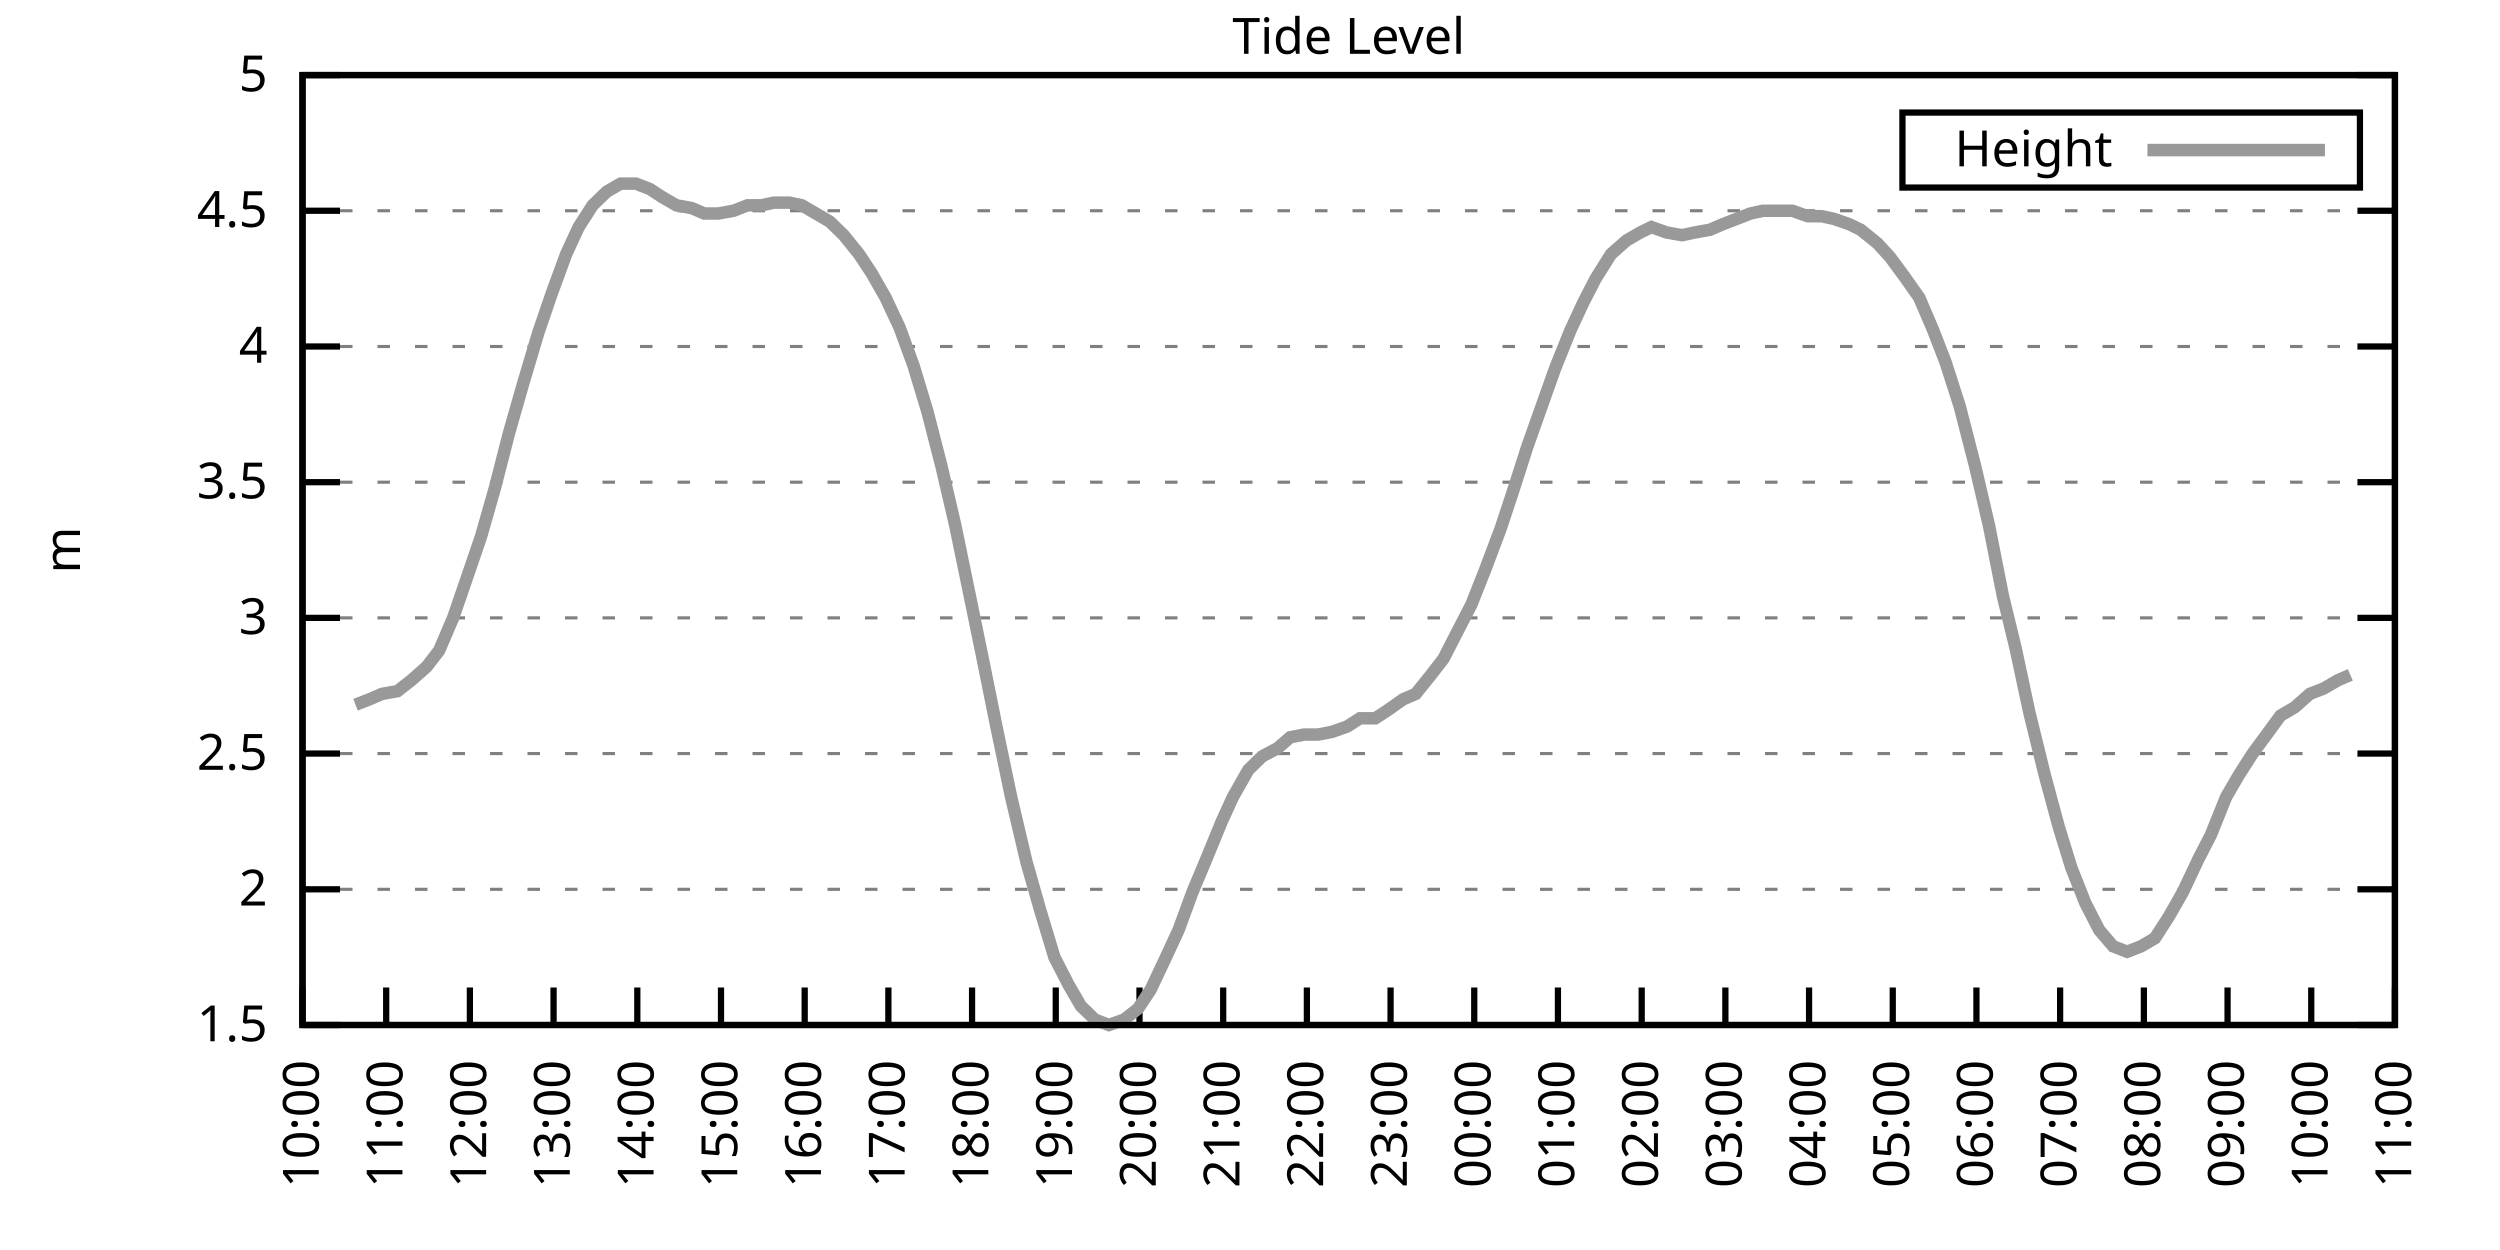
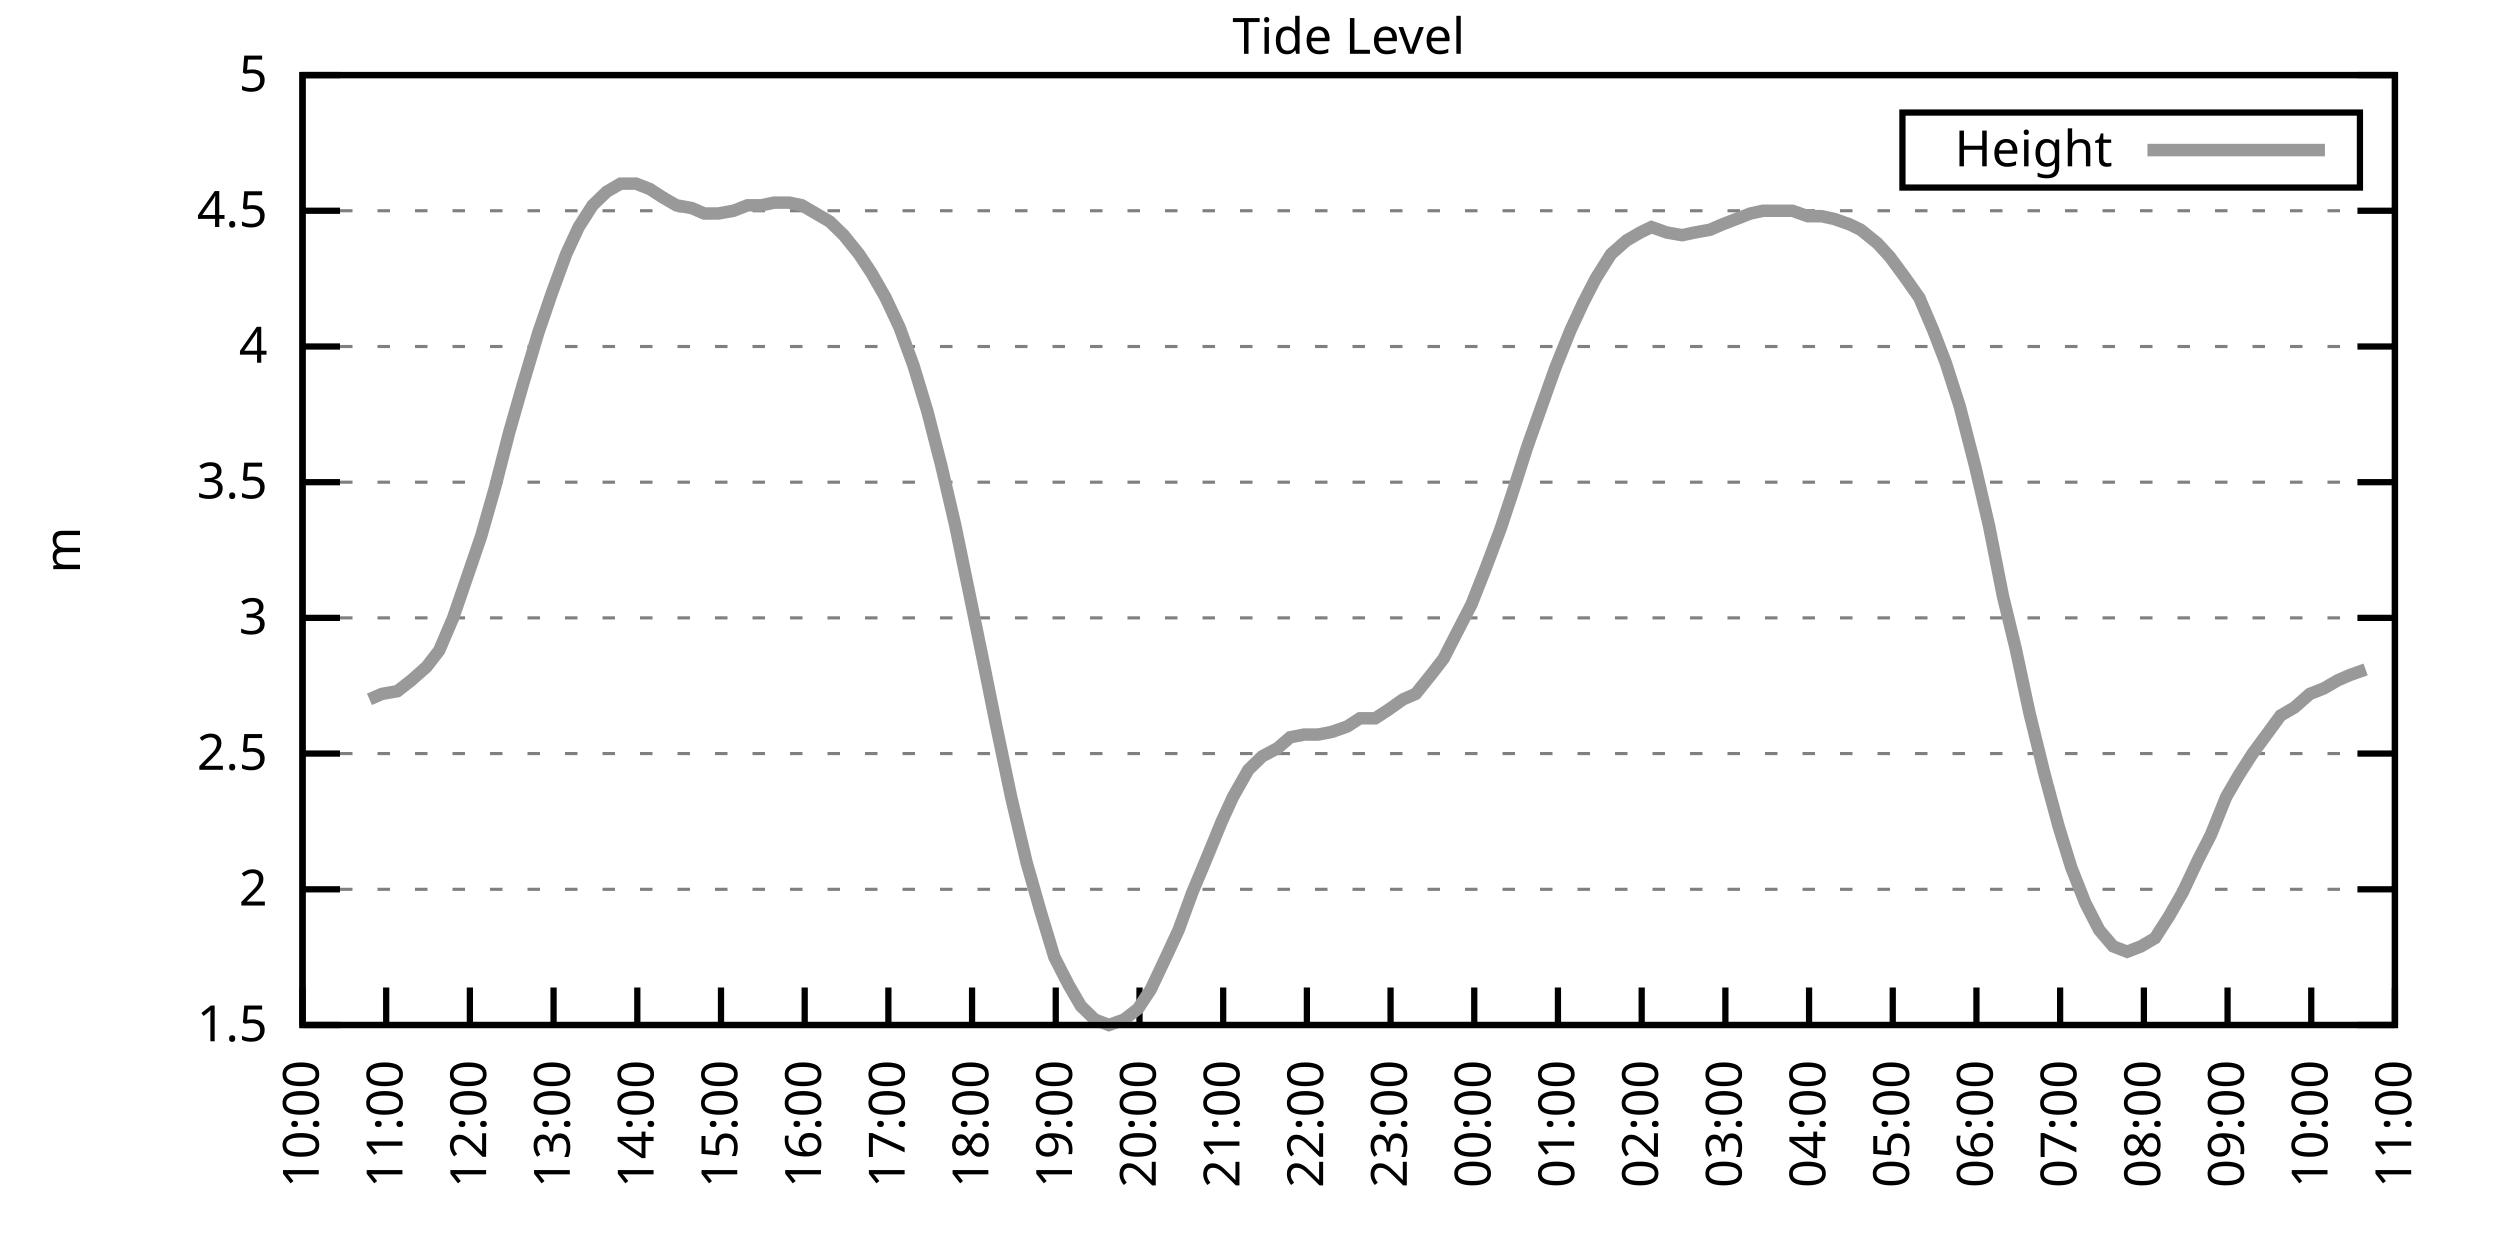
<svg xmlns="http://www.w3.org/2000/svg" xmlns:xlink="http://www.w3.org/1999/xlink" width="400" height="200" viewBox="0 0 400 200">
  <g id="gnuplot_canvas">
    <rect x="0" y="0" width="400" height="200" fill="none" />
    <defs>
      <circle id="gpDot" r="0.5" stroke-width="0.5" stroke="currentColor" />
      <path id="gpPt0" stroke-width="0.333" stroke="currentColor" d="M-1,0 h2 M0,-1 v2" />
      <path id="gpPt1" stroke-width="0.333" stroke="currentColor" d="M-1,-1 L1,1 M1,-1 L-1,1" />
      <path id="gpPt2" stroke-width="0.333" stroke="currentColor" d="M-1,0 L1,0 M0,-1 L0,1 M-1,-1 L1,1 M-1,1 L1,-1" />
      <rect id="gpPt3" stroke-width="0.333" stroke="currentColor" x="-1" y="-1" width="2" height="2" />
      <rect id="gpPt4" stroke-width="0.333" stroke="currentColor" fill="currentColor" x="-1" y="-1" width="2" height="2" />
      <circle id="gpPt5" stroke-width="0.333" stroke="currentColor" cx="0" cy="0" r="1" />
      <use xlink:href="#gpPt5" id="gpPt6" fill="currentColor" stroke="none" />
      <path id="gpPt7" stroke-width="0.333" stroke="currentColor" d="M0,-1.33 L-1.33,0.67 L1.33,0.67 z" />
      <use xlink:href="#gpPt7" id="gpPt8" fill="currentColor" stroke="none" />
      <use xlink:href="#gpPt7" id="gpPt9" stroke="currentColor" transform="rotate(180)" />
      <use xlink:href="#gpPt9" id="gpPt10" fill="currentColor" stroke="none" />
      <use xlink:href="#gpPt3" id="gpPt11" stroke="currentColor" transform="rotate(45)" />
      <use xlink:href="#gpPt11" id="gpPt12" fill="currentColor" stroke="none" />
      <path id="gpPt13" stroke-width="0.333" stroke="currentColor" d="M0,1.330 L1.265,0.411 L0.782,-1.067 L-0.782,-1.076 L-1.265,0.411 z" />
      <use xlink:href="#gpPt13" id="gpPt14" fill="currentColor" stroke="none" />
      <filter id="textbox" filterUnits="objectBoundingBox" x="0" y="0" height="1" width="1">
        <feFlood flood-color="white" flood-opacity="1" result="bgnd" />
        <feComposite in="SourceGraphic" in2="bgnd" operator="atop" />
      </filter>
      <filter id="greybox" filterUnits="objectBoundingBox" x="0" y="0" height="1" width="1">
        <feFlood flood-color="lightgrey" flood-opacity="1" result="grey" />
        <feComposite in="SourceGraphic" in2="grey" operator="atop" />
      </filter>
    </defs>
    <g fill="none" color="white" stroke="currentColor" stroke-width="1.00" stroke-linecap="butt" stroke-linejoin="miter">
</g>
    <g fill="none" color="black" stroke="currentColor" stroke-width="1.00" stroke-linecap="butt" stroke-linejoin="miter">
      <g stroke="none" shape-rendering="crispEdges">
        <polygon fill="rgb(255, 255, 255)" points="48.40,164.00 383.18,164.00 383.18,12.02 48.40,12.02 " />
      </g>
    </g>
    <g fill="none" color="black" stroke="currentColor" stroke-width="1.00" stroke-linecap="butt" stroke-linejoin="miter">
</g>
    <g fill="none" color="black" stroke="black" stroke-width="0.50" stroke-linecap="butt" stroke-linejoin="miter">
</g>
    <g fill="none" color="gray" stroke="currentColor" stroke-width="0.50" stroke-linecap="butt" stroke-linejoin="miter">
      <path stroke="gray" stroke-dasharray="2,4" class="gridline" d="M48.40,164.00 L383.19,164.00  " />
    </g>
    <g fill="none" color="gray" stroke="gray" stroke-width="1.00" stroke-linecap="butt" stroke-linejoin="miter">
</g>
    <g fill="none" color="black" stroke="currentColor" stroke-width="1.00" stroke-linecap="butt" stroke-linejoin="miter">
      <path stroke="black" d="M48.40,164.00 L54.40,164.00 M383.19,164.00 L377.19,164.00  " />
      <g transform="translate(42.80,166.60)" stroke="none" fill="black" font-family="Sans" font-size="8.00" text-anchor="end">
        <text>
          <tspan font-family="Sans"> 1.5</tspan>
        </text>
      </g>
    </g>
    <g fill="none" color="black" stroke="currentColor" stroke-width="1.00" stroke-linecap="butt" stroke-linejoin="miter">
</g>
    <g fill="none" color="black" stroke="black" stroke-width="0.50" stroke-linecap="butt" stroke-linejoin="miter">
</g>
    <g fill="none" color="gray" stroke="currentColor" stroke-width="0.50" stroke-linecap="butt" stroke-linejoin="miter">
      <path stroke="gray" stroke-dasharray="2,4" class="gridline" d="M48.40,142.29 L383.19,142.29  " />
    </g>
    <g fill="none" color="gray" stroke="gray" stroke-width="1.00" stroke-linecap="butt" stroke-linejoin="miter">
</g>
    <g fill="none" color="black" stroke="currentColor" stroke-width="1.00" stroke-linecap="butt" stroke-linejoin="miter">
      <path stroke="black" d="M48.40,142.29 L54.40,142.29 M383.19,142.29 L377.19,142.29  " />
      <g transform="translate(42.80,144.89)" stroke="none" fill="black" font-family="Sans" font-size="8.00" text-anchor="end">
        <text>
          <tspan font-family="Sans"> 2</tspan>
        </text>
      </g>
    </g>
    <g fill="none" color="black" stroke="currentColor" stroke-width="1.00" stroke-linecap="butt" stroke-linejoin="miter">
</g>
    <g fill="none" color="black" stroke="black" stroke-width="0.50" stroke-linecap="butt" stroke-linejoin="miter">
</g>
    <g fill="none" color="gray" stroke="currentColor" stroke-width="0.50" stroke-linecap="butt" stroke-linejoin="miter">
      <path stroke="gray" stroke-dasharray="2,4" class="gridline" d="M48.40,120.57 L383.19,120.57  " />
    </g>
    <g fill="none" color="gray" stroke="gray" stroke-width="1.00" stroke-linecap="butt" stroke-linejoin="miter">
</g>
    <g fill="none" color="black" stroke="currentColor" stroke-width="1.00" stroke-linecap="butt" stroke-linejoin="miter">
      <path stroke="black" d="M48.40,120.57 L54.40,120.57 M383.19,120.57 L377.19,120.57  " />
      <g transform="translate(42.80,123.17)" stroke="none" fill="black" font-family="Sans" font-size="8.00" text-anchor="end">
        <text>
          <tspan font-family="Sans"> 2.5</tspan>
        </text>
      </g>
    </g>
    <g fill="none" color="black" stroke="currentColor" stroke-width="1.00" stroke-linecap="butt" stroke-linejoin="miter">
</g>
    <g fill="none" color="black" stroke="black" stroke-width="0.50" stroke-linecap="butt" stroke-linejoin="miter">
</g>
    <g fill="none" color="gray" stroke="currentColor" stroke-width="0.50" stroke-linecap="butt" stroke-linejoin="miter">
      <path stroke="gray" stroke-dasharray="2,4" class="gridline" d="M48.40,98.86 L383.19,98.86  " />
    </g>
    <g fill="none" color="gray" stroke="gray" stroke-width="1.00" stroke-linecap="butt" stroke-linejoin="miter">
</g>
    <g fill="none" color="black" stroke="currentColor" stroke-width="1.00" stroke-linecap="butt" stroke-linejoin="miter">
      <path stroke="black" d="M48.40,98.86 L54.40,98.86 M383.19,98.86 L377.19,98.86  " />
      <g transform="translate(42.80,101.46)" stroke="none" fill="black" font-family="Sans" font-size="8.00" text-anchor="end">
        <text>
          <tspan font-family="Sans"> 3</tspan>
        </text>
      </g>
    </g>
    <g fill="none" color="black" stroke="currentColor" stroke-width="1.00" stroke-linecap="butt" stroke-linejoin="miter">
</g>
    <g fill="none" color="black" stroke="black" stroke-width="0.50" stroke-linecap="butt" stroke-linejoin="miter">
</g>
    <g fill="none" color="gray" stroke="currentColor" stroke-width="0.50" stroke-linecap="butt" stroke-linejoin="miter">
      <path stroke="gray" stroke-dasharray="2,4" class="gridline" d="M48.40,77.15 L383.19,77.15  " />
    </g>
    <g fill="none" color="gray" stroke="gray" stroke-width="1.00" stroke-linecap="butt" stroke-linejoin="miter">
</g>
    <g fill="none" color="black" stroke="currentColor" stroke-width="1.00" stroke-linecap="butt" stroke-linejoin="miter">
      <path stroke="black" d="M48.40,77.15 L54.40,77.15 M383.19,77.15 L377.19,77.15  " />
      <g transform="translate(42.80,79.75)" stroke="none" fill="black" font-family="Sans" font-size="8.00" text-anchor="end">
        <text>
          <tspan font-family="Sans"> 3.5</tspan>
        </text>
      </g>
    </g>
    <g fill="none" color="black" stroke="currentColor" stroke-width="1.00" stroke-linecap="butt" stroke-linejoin="miter">
</g>
    <g fill="none" color="black" stroke="black" stroke-width="0.50" stroke-linecap="butt" stroke-linejoin="miter">
</g>
    <g fill="none" color="gray" stroke="currentColor" stroke-width="0.50" stroke-linecap="butt" stroke-linejoin="miter">
      <path stroke="gray" stroke-dasharray="2,4" class="gridline" d="M48.40,55.44 L383.19,55.44  " />
    </g>
    <g fill="none" color="gray" stroke="gray" stroke-width="1.00" stroke-linecap="butt" stroke-linejoin="miter">
</g>
    <g fill="none" color="black" stroke="currentColor" stroke-width="1.00" stroke-linecap="butt" stroke-linejoin="miter">
      <path stroke="black" d="M48.40,55.44 L54.40,55.44 M383.19,55.44 L377.19,55.44  " />
      <g transform="translate(42.80,58.04)" stroke="none" fill="black" font-family="Sans" font-size="8.00" text-anchor="end">
        <text>
          <tspan font-family="Sans"> 4</tspan>
        </text>
      </g>
    </g>
    <g fill="none" color="black" stroke="currentColor" stroke-width="1.00" stroke-linecap="butt" stroke-linejoin="miter">
</g>
    <g fill="none" color="black" stroke="black" stroke-width="0.50" stroke-linecap="butt" stroke-linejoin="miter">
</g>
    <g fill="none" color="gray" stroke="currentColor" stroke-width="0.50" stroke-linecap="butt" stroke-linejoin="miter">
      <path stroke="gray" stroke-dasharray="2,4" class="gridline" d="M48.40,33.72 L383.19,33.72  " />
    </g>
    <g fill="none" color="gray" stroke="gray" stroke-width="1.00" stroke-linecap="butt" stroke-linejoin="miter">
</g>
    <g fill="none" color="black" stroke="currentColor" stroke-width="1.00" stroke-linecap="butt" stroke-linejoin="miter">
      <path stroke="black" d="M48.40,33.72 L54.40,33.72 M383.19,33.72 L377.19,33.72  " />
      <g transform="translate(42.80,36.32)" stroke="none" fill="black" font-family="Sans" font-size="8.00" text-anchor="end">
        <text>
          <tspan font-family="Sans"> 4.5</tspan>
        </text>
      </g>
    </g>
    <g fill="none" color="black" stroke="currentColor" stroke-width="1.00" stroke-linecap="butt" stroke-linejoin="miter">
</g>
    <g fill="none" color="black" stroke="black" stroke-width="0.50" stroke-linecap="butt" stroke-linejoin="miter">
</g>
    <g fill="none" color="gray" stroke="currentColor" stroke-width="0.50" stroke-linecap="butt" stroke-linejoin="miter">
      <path stroke="gray" stroke-dasharray="2,4" class="gridline" d="M48.40,12.01 L383.19,12.01  " />
    </g>
    <g fill="none" color="gray" stroke="gray" stroke-width="1.00" stroke-linecap="butt" stroke-linejoin="miter">
</g>
    <g fill="none" color="black" stroke="currentColor" stroke-width="1.00" stroke-linecap="butt" stroke-linejoin="miter">
      <path stroke="black" d="M48.40,12.01 L54.40,12.01 M383.19,12.01 L377.19,12.01  " />
      <g transform="translate(42.80,14.61)" stroke="none" fill="black" font-family="Sans" font-size="8.00" text-anchor="end">
        <text>
          <tspan font-family="Sans"> 5</tspan>
        </text>
      </g>
    </g>
    <g fill="none" color="black" stroke="currentColor" stroke-width="1.00" stroke-linecap="butt" stroke-linejoin="miter">
      <path stroke="black" d="M48.40,164.00 L48.40,158.00  " />
      <g transform="translate(51.00,169.60) rotate(270.00)" stroke="none" fill="black" font-family="Sans" font-size="8.00" text-anchor="end">
        <text>
          <tspan font-family="Sans">10:00</tspan>
        </text>
      </g>
    </g>
    <g fill="none" color="black" stroke="currentColor" stroke-width="1.00" stroke-linecap="butt" stroke-linejoin="miter">
      <path stroke="black" d="M61.79,164.00 L61.79,158.00  " />
      <g transform="translate(64.39,169.60) rotate(270.00)" stroke="none" fill="black" font-family="Sans" font-size="8.00" text-anchor="end">
        <text>
          <tspan font-family="Sans">11:00</tspan>
        </text>
      </g>
    </g>
    <g fill="none" color="black" stroke="currentColor" stroke-width="1.00" stroke-linecap="butt" stroke-linejoin="miter">
      <path stroke="black" d="M75.18,164.00 L75.18,158.00  " />
      <g transform="translate(77.78,169.60) rotate(270.00)" stroke="none" fill="black" font-family="Sans" font-size="8.00" text-anchor="end">
        <text>
          <tspan font-family="Sans">12:00</tspan>
        </text>
      </g>
    </g>
    <g fill="none" color="black" stroke="currentColor" stroke-width="1.00" stroke-linecap="butt" stroke-linejoin="miter">
      <path stroke="black" d="M88.57,164.00 L88.57,158.00  " />
      <g transform="translate(91.17,169.60) rotate(270.00)" stroke="none" fill="black" font-family="Sans" font-size="8.00" text-anchor="end">
        <text>
          <tspan font-family="Sans">13:00</tspan>
        </text>
      </g>
    </g>
    <g fill="none" color="black" stroke="currentColor" stroke-width="1.00" stroke-linecap="butt" stroke-linejoin="miter">
      <path stroke="black" d="M101.97,164.00 L101.97,158.00  " />
      <g transform="translate(104.57,169.60) rotate(270.00)" stroke="none" fill="black" font-family="Sans" font-size="8.00" text-anchor="end">
        <text>
          <tspan font-family="Sans">14:00</tspan>
        </text>
      </g>
    </g>
    <g fill="none" color="black" stroke="currentColor" stroke-width="1.00" stroke-linecap="butt" stroke-linejoin="miter">
      <path stroke="black" d="M115.36,164.00 L115.36,158.00  " />
      <g transform="translate(117.96,169.60) rotate(270.00)" stroke="none" fill="black" font-family="Sans" font-size="8.00" text-anchor="end">
        <text>
          <tspan font-family="Sans">15:00</tspan>
        </text>
      </g>
    </g>
    <g fill="none" color="black" stroke="currentColor" stroke-width="1.00" stroke-linecap="butt" stroke-linejoin="miter">
      <path stroke="black" d="M128.75,164.00 L128.75,158.00  " />
      <g transform="translate(131.35,169.60) rotate(270.00)" stroke="none" fill="black" font-family="Sans" font-size="8.00" text-anchor="end">
        <text>
          <tspan font-family="Sans">16:00</tspan>
        </text>
      </g>
    </g>
    <g fill="none" color="black" stroke="currentColor" stroke-width="1.00" stroke-linecap="butt" stroke-linejoin="miter">
      <path stroke="black" d="M142.14,164.00 L142.14,158.00  " />
      <g transform="translate(144.74,169.60) rotate(270.00)" stroke="none" fill="black" font-family="Sans" font-size="8.00" text-anchor="end">
        <text>
          <tspan font-family="Sans">17:00</tspan>
        </text>
      </g>
    </g>
    <g fill="none" color="black" stroke="currentColor" stroke-width="1.00" stroke-linecap="butt" stroke-linejoin="miter">
      <path stroke="black" d="M155.53,164.00 L155.53,158.00  " />
      <g transform="translate(158.13,169.60) rotate(270.00)" stroke="none" fill="black" font-family="Sans" font-size="8.00" text-anchor="end">
        <text>
          <tspan font-family="Sans">18:00</tspan>
        </text>
      </g>
    </g>
    <g fill="none" color="black" stroke="currentColor" stroke-width="1.00" stroke-linecap="butt" stroke-linejoin="miter">
      <path stroke="black" d="M168.92,164.00 L168.92,158.00  " />
      <g transform="translate(171.52,169.60) rotate(270.00)" stroke="none" fill="black" font-family="Sans" font-size="8.00" text-anchor="end">
        <text>
          <tspan font-family="Sans">19:00</tspan>
        </text>
      </g>
    </g>
    <g fill="none" color="black" stroke="currentColor" stroke-width="1.00" stroke-linecap="butt" stroke-linejoin="miter">
      <path stroke="black" d="M182.32,164.00 L182.32,158.00  " />
      <g transform="translate(184.92,169.60) rotate(270.00)" stroke="none" fill="black" font-family="Sans" font-size="8.00" text-anchor="end">
        <text>
          <tspan font-family="Sans">20:00</tspan>
        </text>
      </g>
    </g>
    <g fill="none" color="black" stroke="currentColor" stroke-width="1.00" stroke-linecap="butt" stroke-linejoin="miter">
      <path stroke="black" d="M195.71,164.00 L195.71,158.00  " />
      <g transform="translate(198.31,169.60) rotate(270.00)" stroke="none" fill="black" font-family="Sans" font-size="8.00" text-anchor="end">
        <text>
          <tspan font-family="Sans">21:00</tspan>
        </text>
      </g>
    </g>
    <g fill="none" color="black" stroke="currentColor" stroke-width="1.00" stroke-linecap="butt" stroke-linejoin="miter">
      <path stroke="black" d="M209.10,164.00 L209.10,158.00  " />
      <g transform="translate(211.70,169.60) rotate(270.00)" stroke="none" fill="black" font-family="Sans" font-size="8.00" text-anchor="end">
        <text>
          <tspan font-family="Sans">22:00</tspan>
        </text>
      </g>
    </g>
    <g fill="none" color="black" stroke="currentColor" stroke-width="1.00" stroke-linecap="butt" stroke-linejoin="miter">
      <path stroke="black" d="M222.49,164.00 L222.49,158.00  " />
      <g transform="translate(225.09,169.60) rotate(270.00)" stroke="none" fill="black" font-family="Sans" font-size="8.00" text-anchor="end">
        <text>
          <tspan font-family="Sans">23:00</tspan>
        </text>
      </g>
    </g>
    <g fill="none" color="black" stroke="currentColor" stroke-width="1.00" stroke-linecap="butt" stroke-linejoin="miter">
      <path stroke="black" d="M235.88,164.00 L235.88,158.00  " />
      <g transform="translate(238.48,169.60) rotate(270.00)" stroke="none" fill="black" font-family="Sans" font-size="8.00" text-anchor="end">
        <text>
          <tspan font-family="Sans">00:00</tspan>
        </text>
      </g>
    </g>
    <g fill="none" color="black" stroke="currentColor" stroke-width="1.00" stroke-linecap="butt" stroke-linejoin="miter">
      <path stroke="black" d="M249.27,164.00 L249.27,158.00  " />
      <g transform="translate(251.87,169.60) rotate(270.00)" stroke="none" fill="black" font-family="Sans" font-size="8.00" text-anchor="end">
        <text>
          <tspan font-family="Sans">01:00</tspan>
        </text>
      </g>
    </g>
    <g fill="none" color="black" stroke="currentColor" stroke-width="1.00" stroke-linecap="butt" stroke-linejoin="miter">
      <path stroke="black" d="M262.67,164.00 L262.67,158.00  " />
      <g transform="translate(265.27,169.60) rotate(270.00)" stroke="none" fill="black" font-family="Sans" font-size="8.00" text-anchor="end">
        <text>
          <tspan font-family="Sans">02:00</tspan>
        </text>
      </g>
    </g>
    <g fill="none" color="black" stroke="currentColor" stroke-width="1.00" stroke-linecap="butt" stroke-linejoin="miter">
      <path stroke="black" d="M276.06,164.00 L276.06,158.00  " />
      <g transform="translate(278.66,169.60) rotate(270.00)" stroke="none" fill="black" font-family="Sans" font-size="8.00" text-anchor="end">
        <text>
          <tspan font-family="Sans">03:00</tspan>
        </text>
      </g>
    </g>
    <g fill="none" color="black" stroke="currentColor" stroke-width="1.00" stroke-linecap="butt" stroke-linejoin="miter">
      <path stroke="black" d="M289.45,164.00 L289.45,158.00  " />
      <g transform="translate(292.05,169.60) rotate(270.00)" stroke="none" fill="black" font-family="Sans" font-size="8.00" text-anchor="end">
        <text>
          <tspan font-family="Sans">04:00</tspan>
        </text>
      </g>
    </g>
    <g fill="none" color="black" stroke="currentColor" stroke-width="1.00" stroke-linecap="butt" stroke-linejoin="miter">
      <path stroke="black" d="M302.84,164.00 L302.84,158.00  " />
      <g transform="translate(305.44,169.60) rotate(270.00)" stroke="none" fill="black" font-family="Sans" font-size="8.00" text-anchor="end">
        <text>
          <tspan font-family="Sans">05:00</tspan>
        </text>
      </g>
    </g>
    <g fill="none" color="black" stroke="currentColor" stroke-width="1.00" stroke-linecap="butt" stroke-linejoin="miter">
      <path stroke="black" d="M316.23,164.00 L316.23,158.00  " />
      <g transform="translate(318.83,169.60) rotate(270.00)" stroke="none" fill="black" font-family="Sans" font-size="8.00" text-anchor="end">
        <text>
          <tspan font-family="Sans">06:00</tspan>
        </text>
      </g>
    </g>
    <g fill="none" color="black" stroke="currentColor" stroke-width="1.00" stroke-linecap="butt" stroke-linejoin="miter">
      <path stroke="black" d="M329.62,164.00 L329.62,158.00  " />
      <g transform="translate(332.22,169.60) rotate(270.00)" stroke="none" fill="black" font-family="Sans" font-size="8.00" text-anchor="end">
        <text>
          <tspan font-family="Sans">07:00</tspan>
        </text>
      </g>
    </g>
    <g fill="none" color="black" stroke="currentColor" stroke-width="1.00" stroke-linecap="butt" stroke-linejoin="miter">
      <path stroke="black" d="M343.02,164.00 L343.02,158.00  " />
      <g transform="translate(345.62,169.60) rotate(270.00)" stroke="none" fill="black" font-family="Sans" font-size="8.00" text-anchor="end">
        <text>
          <tspan font-family="Sans">08:00</tspan>
        </text>
      </g>
    </g>
    <g fill="none" color="black" stroke="currentColor" stroke-width="1.00" stroke-linecap="butt" stroke-linejoin="miter">
      <path stroke="black" d="M356.41,164.00 L356.41,158.00  " />
      <g transform="translate(359.01,169.60) rotate(270.00)" stroke="none" fill="black" font-family="Sans" font-size="8.00" text-anchor="end">
        <text>
          <tspan font-family="Sans">09:00</tspan>
        </text>
      </g>
    </g>
    <g fill="none" color="black" stroke="currentColor" stroke-width="1.00" stroke-linecap="butt" stroke-linejoin="miter">
      <path stroke="black" d="M369.80,164.00 L369.80,158.00  " />
      <g transform="translate(372.40,169.60) rotate(270.00)" stroke="none" fill="black" font-family="Sans" font-size="8.00" text-anchor="end">
        <text>
          <tspan font-family="Sans">10:00</tspan>
        </text>
      </g>
    </g>
    <g fill="none" color="black" stroke="currentColor" stroke-width="1.00" stroke-linecap="butt" stroke-linejoin="miter">
      <path stroke="black" d="M383.19,164.00 L383.19,158.00  " />
      <g transform="translate(385.79,169.60) rotate(270.00)" stroke="none" fill="black" font-family="Sans" font-size="8.00" text-anchor="end">
        <text>
          <tspan font-family="Sans">11:00</tspan>
        </text>
      </g>
    </g>
    <g fill="none" color="black" stroke="currentColor" stroke-width="1.00" stroke-linecap="butt" stroke-linejoin="miter">
</g>
    <g fill="none" color="black" stroke="currentColor" stroke-width="1.00" stroke-linecap="butt" stroke-linejoin="miter">
      <path stroke="black" d="M48.40,12.01 L48.40,164.00 L383.19,164.00 L383.19,12.01 L48.40,12.01 Z  " />
    </g>
    <g fill="none" color="black" stroke="currentColor" stroke-width="1.00" stroke-linecap="butt" stroke-linejoin="miter">
</g>
    <g fill="none" color="black" stroke="currentColor" stroke-width="1.00" stroke-linecap="butt" stroke-linejoin="miter">
      <path stroke="black" d="M304.39,30.01 L304.39,18.01 L377.59,18.01 L377.59,30.01 L304.39,30.01 Z  " />
    </g>
    <g id="Tide_level_plot_1">
      <g fill="none" color="white" stroke="black" stroke-width="2.00" stroke-linecap="butt" stroke-linejoin="miter">
</g>
      <g fill="none" color="black" stroke="currentColor" stroke-width="2.00" stroke-linecap="butt" stroke-linejoin="miter">
        <g transform="translate(337.99,26.61)" stroke="none" fill="black" font-family="Sans" font-size="8.00" text-anchor="end">
          <text>
            <tspan font-family="Sans">Height</tspan>
          </text>
        </g>
      </g>
      <g fill="none" color="black" stroke="currentColor" stroke-width="2.00" stroke-linecap="butt" stroke-linejoin="miter">
-         <path stroke="rgb(153, 153, 153)" d="M343.59,24.01 L371.99,24.01 M56.88,112.76 L59.11,111.89 L61.12,111.02 L63.58,110.59 L65.81,108.85 L68.26,106.68   L70.27,104.07 L72.50,98.86 L74.74,92.35 L76.97,85.83 L79.20,78.02 L81.43,69.33 L83.66,61.52 L86.12,53.26   L88.35,46.75 L90.58,40.67 L92.59,36.33 L94.82,32.85 L97.06,30.68 L99.29,29.38 L101.74,29.38 L103.98,30.25   L105.98,31.55 L108.22,32.85 L110.67,33.29 L112.68,34.16 L114.91,34.16 L117.37,33.72 L119.60,32.85 L121.83,32.85   L123.84,32.42 L126.29,32.42 L128.30,32.85 L130.54,34.16 L132.77,35.46 L135.00,37.63 L137.45,40.67 L139.46,43.71   L141.69,47.62 L143.93,52.40 L146.16,58.48 L148.39,65.86 L150.62,74.54 L152.85,84.10 L155.09,94.95 L157.32,105.81   L159.33,115.80 L161.78,127.52 L164.24,137.94 L166.47,145.76 L168.70,153.14 L170.93,157.49 L172.94,160.96 L175.17,163.13   L177.41,164.00 L179.86,163.13 L182.09,161.39 L184.10,158.35 L186.56,153.14 L188.57,148.80 L190.80,142.72 L192.81,137.94   L195.48,131.43 L197.27,127.52 L199.73,123.18 L201.96,121.01 L204.41,119.71 L206.42,117.97 L208.65,117.53 L210.88,117.53   L213.12,117.10 L215.57,116.23 L217.58,114.93 L220.04,114.93 L222.04,113.63 L224.50,111.89 L226.51,111.02 L228.96,107.98   L230.97,105.38 L233.20,101.03 L235.44,96.69 L237.67,91.04 L240.12,84.53 L242.13,78.45 L244.36,71.50 L246.82,64.56   L248.83,58.91 L251.28,52.83 L253.29,48.49 L255.30,44.58 L257.76,40.67 L260.21,38.50 L262.44,37.20 L264.23,36.33   L266.68,37.20 L269.14,37.63 L271.15,37.20 L273.60,36.76 L275.61,35.89 L277.84,35.03 L280.07,34.16 L282.08,33.72   L284.54,33.72 L286.77,33.72 L289.23,34.59 L291.46,34.59 L293.47,35.03 L295.92,35.89 L297.71,36.76 L300.39,38.93   L302.39,41.11 L304.63,44.15 L307.08,47.62 L309.31,52.83 L311.32,58.04 L313.55,64.99 L316.01,74.54 L318.24,84.10   L320.47,95.39 L322.48,103.64 L324.71,114.06 L327.17,124.05 L329.40,132.30 L331.41,138.81 L333.64,144.46 L335.87,148.80   L338.10,151.41 L340.34,152.28 L342.57,151.41 L344.80,150.10 L347.03,146.63 L349.26,142.72 L351.72,137.51 L353.73,133.60   L356.18,127.52 L358.19,124.05 L360.42,120.57 L362.66,117.53 L364.89,114.49 L367.12,113.19 L369.58,111.02 L371.81,110.15   L374.04,108.85 L376.05,107.98  " />
+         <path stroke="rgb(153, 153, 153)" d="M343.59,24.01 L371.99,24.01 M59.11,111.89 L61.12,111.02 L63.58,110.59 L65.81,108.85 L68.26,106.68 L70.27,104.07   L72.50,98.86 L74.74,92.35 L76.97,85.83 L79.20,78.02 L81.43,69.33 L83.66,61.52 L86.12,53.26 L88.35,46.75   L90.58,40.67 L92.59,36.33 L94.82,32.85 L97.06,30.68 L99.29,29.38 L101.74,29.38 L103.98,30.25 L105.98,31.55   L108.22,32.85 L110.67,33.29 L112.68,34.16 L114.91,34.16 L117.37,33.72 L119.60,32.85 L121.83,32.85 L123.84,32.42   L126.29,32.42 L128.30,32.85 L130.54,34.16 L132.77,35.46 L135.00,37.63 L137.45,40.67 L139.46,43.71 L141.69,47.62   L143.93,52.40 L146.16,58.48 L148.39,65.86 L150.62,74.54 L152.85,84.10 L155.09,94.95 L157.32,105.81 L159.33,115.80   L161.78,127.52 L164.24,137.94 L166.47,145.76 L168.70,153.14 L170.93,157.49 L172.94,160.96 L175.17,163.13 L177.41,164.00   L179.86,163.13 L182.09,161.39 L184.10,158.35 L186.56,153.14 L188.57,148.80 L190.80,142.72 L192.81,137.94 L195.48,131.43   L197.27,127.52 L199.73,123.18 L201.96,121.01 L204.41,119.71 L206.42,117.97 L208.65,117.53 L210.88,117.53 L213.12,117.10   L215.57,116.23 L217.58,114.93 L220.04,114.93 L222.04,113.63 L224.50,111.89 L226.51,111.02 L228.96,107.98 L230.97,105.38   L233.20,101.03 L235.44,96.69 L237.67,91.04 L240.12,84.53 L242.13,78.45 L244.36,71.50 L246.82,64.56 L248.83,58.91   L251.28,52.83 L253.29,48.49 L255.30,44.58 L257.76,40.67 L260.21,38.50 L262.44,37.20 L264.23,36.33 L266.68,37.20   L269.14,37.63 L271.15,37.20 L273.60,36.76 L275.61,35.89 L277.84,35.03 L280.07,34.16 L282.08,33.72 L284.54,33.72   L286.77,33.72 L289.23,34.59 L291.46,34.59 L293.47,35.03 L295.92,35.89 L297.71,36.76 L300.39,38.93 L302.39,41.11   L304.63,44.15 L307.08,47.62 L309.31,52.83 L311.32,58.04 L313.55,64.99 L316.01,74.54 L318.24,84.10 L320.47,95.39   L322.48,103.64 L324.71,114.06 L327.17,124.05 L329.40,132.30 L331.41,138.81 L333.64,144.46 L335.87,148.80 L338.10,151.41   L340.34,152.28 L342.57,151.41 L344.80,150.10 L347.03,146.63 L349.26,142.72 L351.72,137.51 L353.73,133.60 L356.18,127.52   L358.19,124.05 L360.42,120.57 L362.66,117.53 L364.89,114.49 L367.12,113.19 L369.58,111.02 L371.81,110.15 L374.04,108.85   L376.05,107.98 L378.50,107.11  " />
      </g>
    </g>
    <g fill="none" color="black" stroke="currentColor" stroke-width="2.00" stroke-linecap="butt" stroke-linejoin="miter">
</g>
    <g fill="none" color="black" stroke="black" stroke-width="1.00" stroke-linecap="butt" stroke-linejoin="miter">
</g>
    <g fill="none" color="black" stroke="currentColor" stroke-width="1.00" stroke-linecap="butt" stroke-linejoin="miter">
      <path stroke="black" d="M48.40,12.01 L48.40,164.00 L383.19,164.00 L383.19,12.01 L48.40,12.01 Z  " />
      <g transform="translate(12.80,88.01) rotate(270.00)" stroke="none" fill="black" font-family="Sans" font-size="8.00" text-anchor="middle">
        <text>
          <tspan font-family="Sans">m</tspan>
        </text>
      </g>
    </g>
    <g fill="none" color="black" stroke="currentColor" stroke-width="1.00" stroke-linecap="butt" stroke-linejoin="miter">
</g>
    <g fill="none" color="black" stroke="currentColor" stroke-width="1.00" stroke-linecap="butt" stroke-linejoin="miter">
      <g transform="translate(215.79,8.61)" stroke="none" fill="black" font-family="Sans" font-size="8.00" text-anchor="middle">
        <text>
          <tspan font-family="Sans">Tide Level</tspan>
        </text>
      </g>
    </g>
    <g fill="none" color="black" stroke="currentColor" stroke-width="1.00" stroke-linecap="butt" stroke-linejoin="miter">
</g>
  </g>
</svg>
